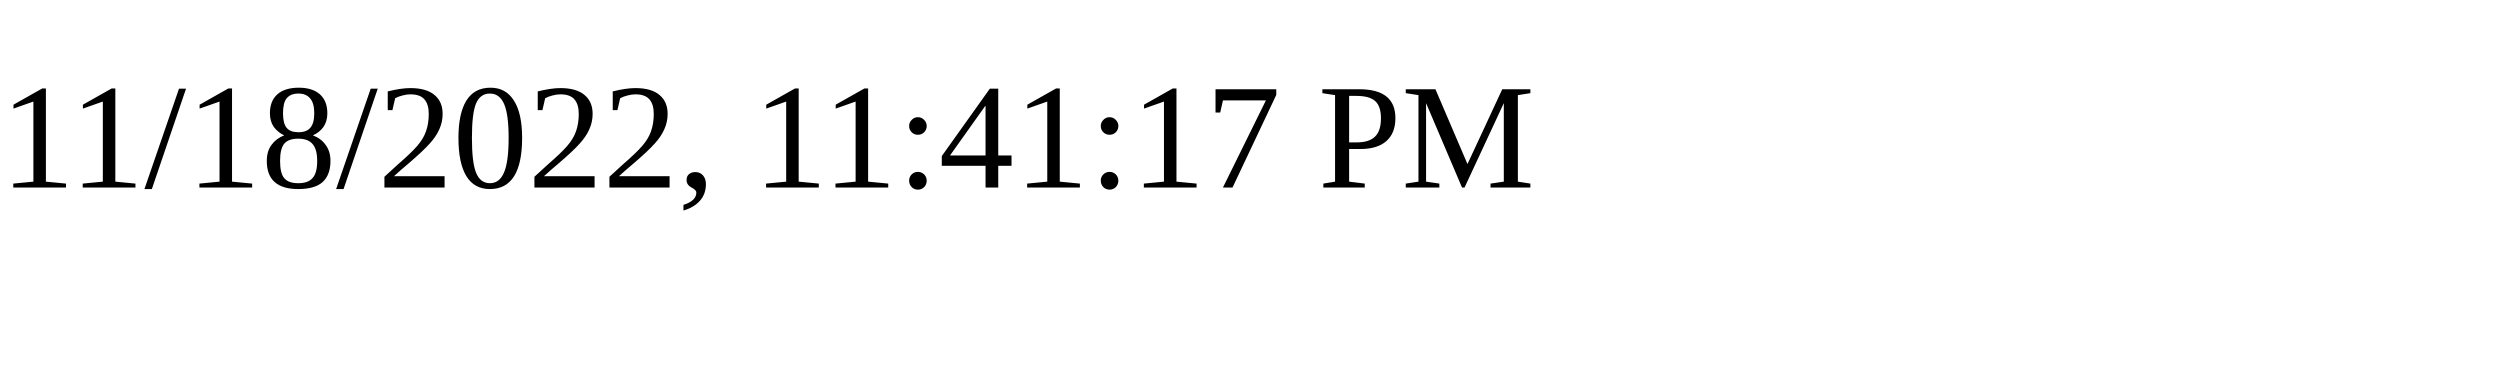
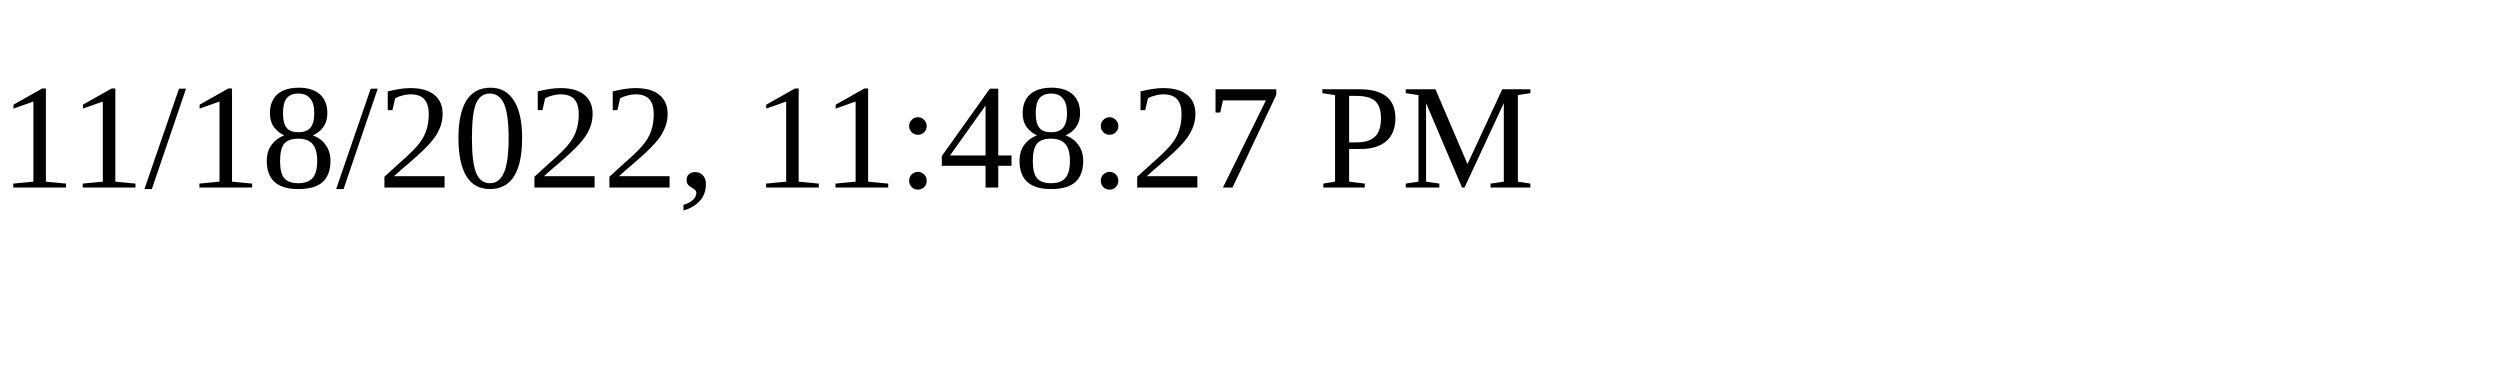
<svg xmlns="http://www.w3.org/2000/svg" height="30" width="200">
-   <text x="0" y="15">11/18/2022, 11:41:17 PM</text>
+   <text x="0" y="15">11/18/2022, 11:48:27 PM</text>
</svg>
